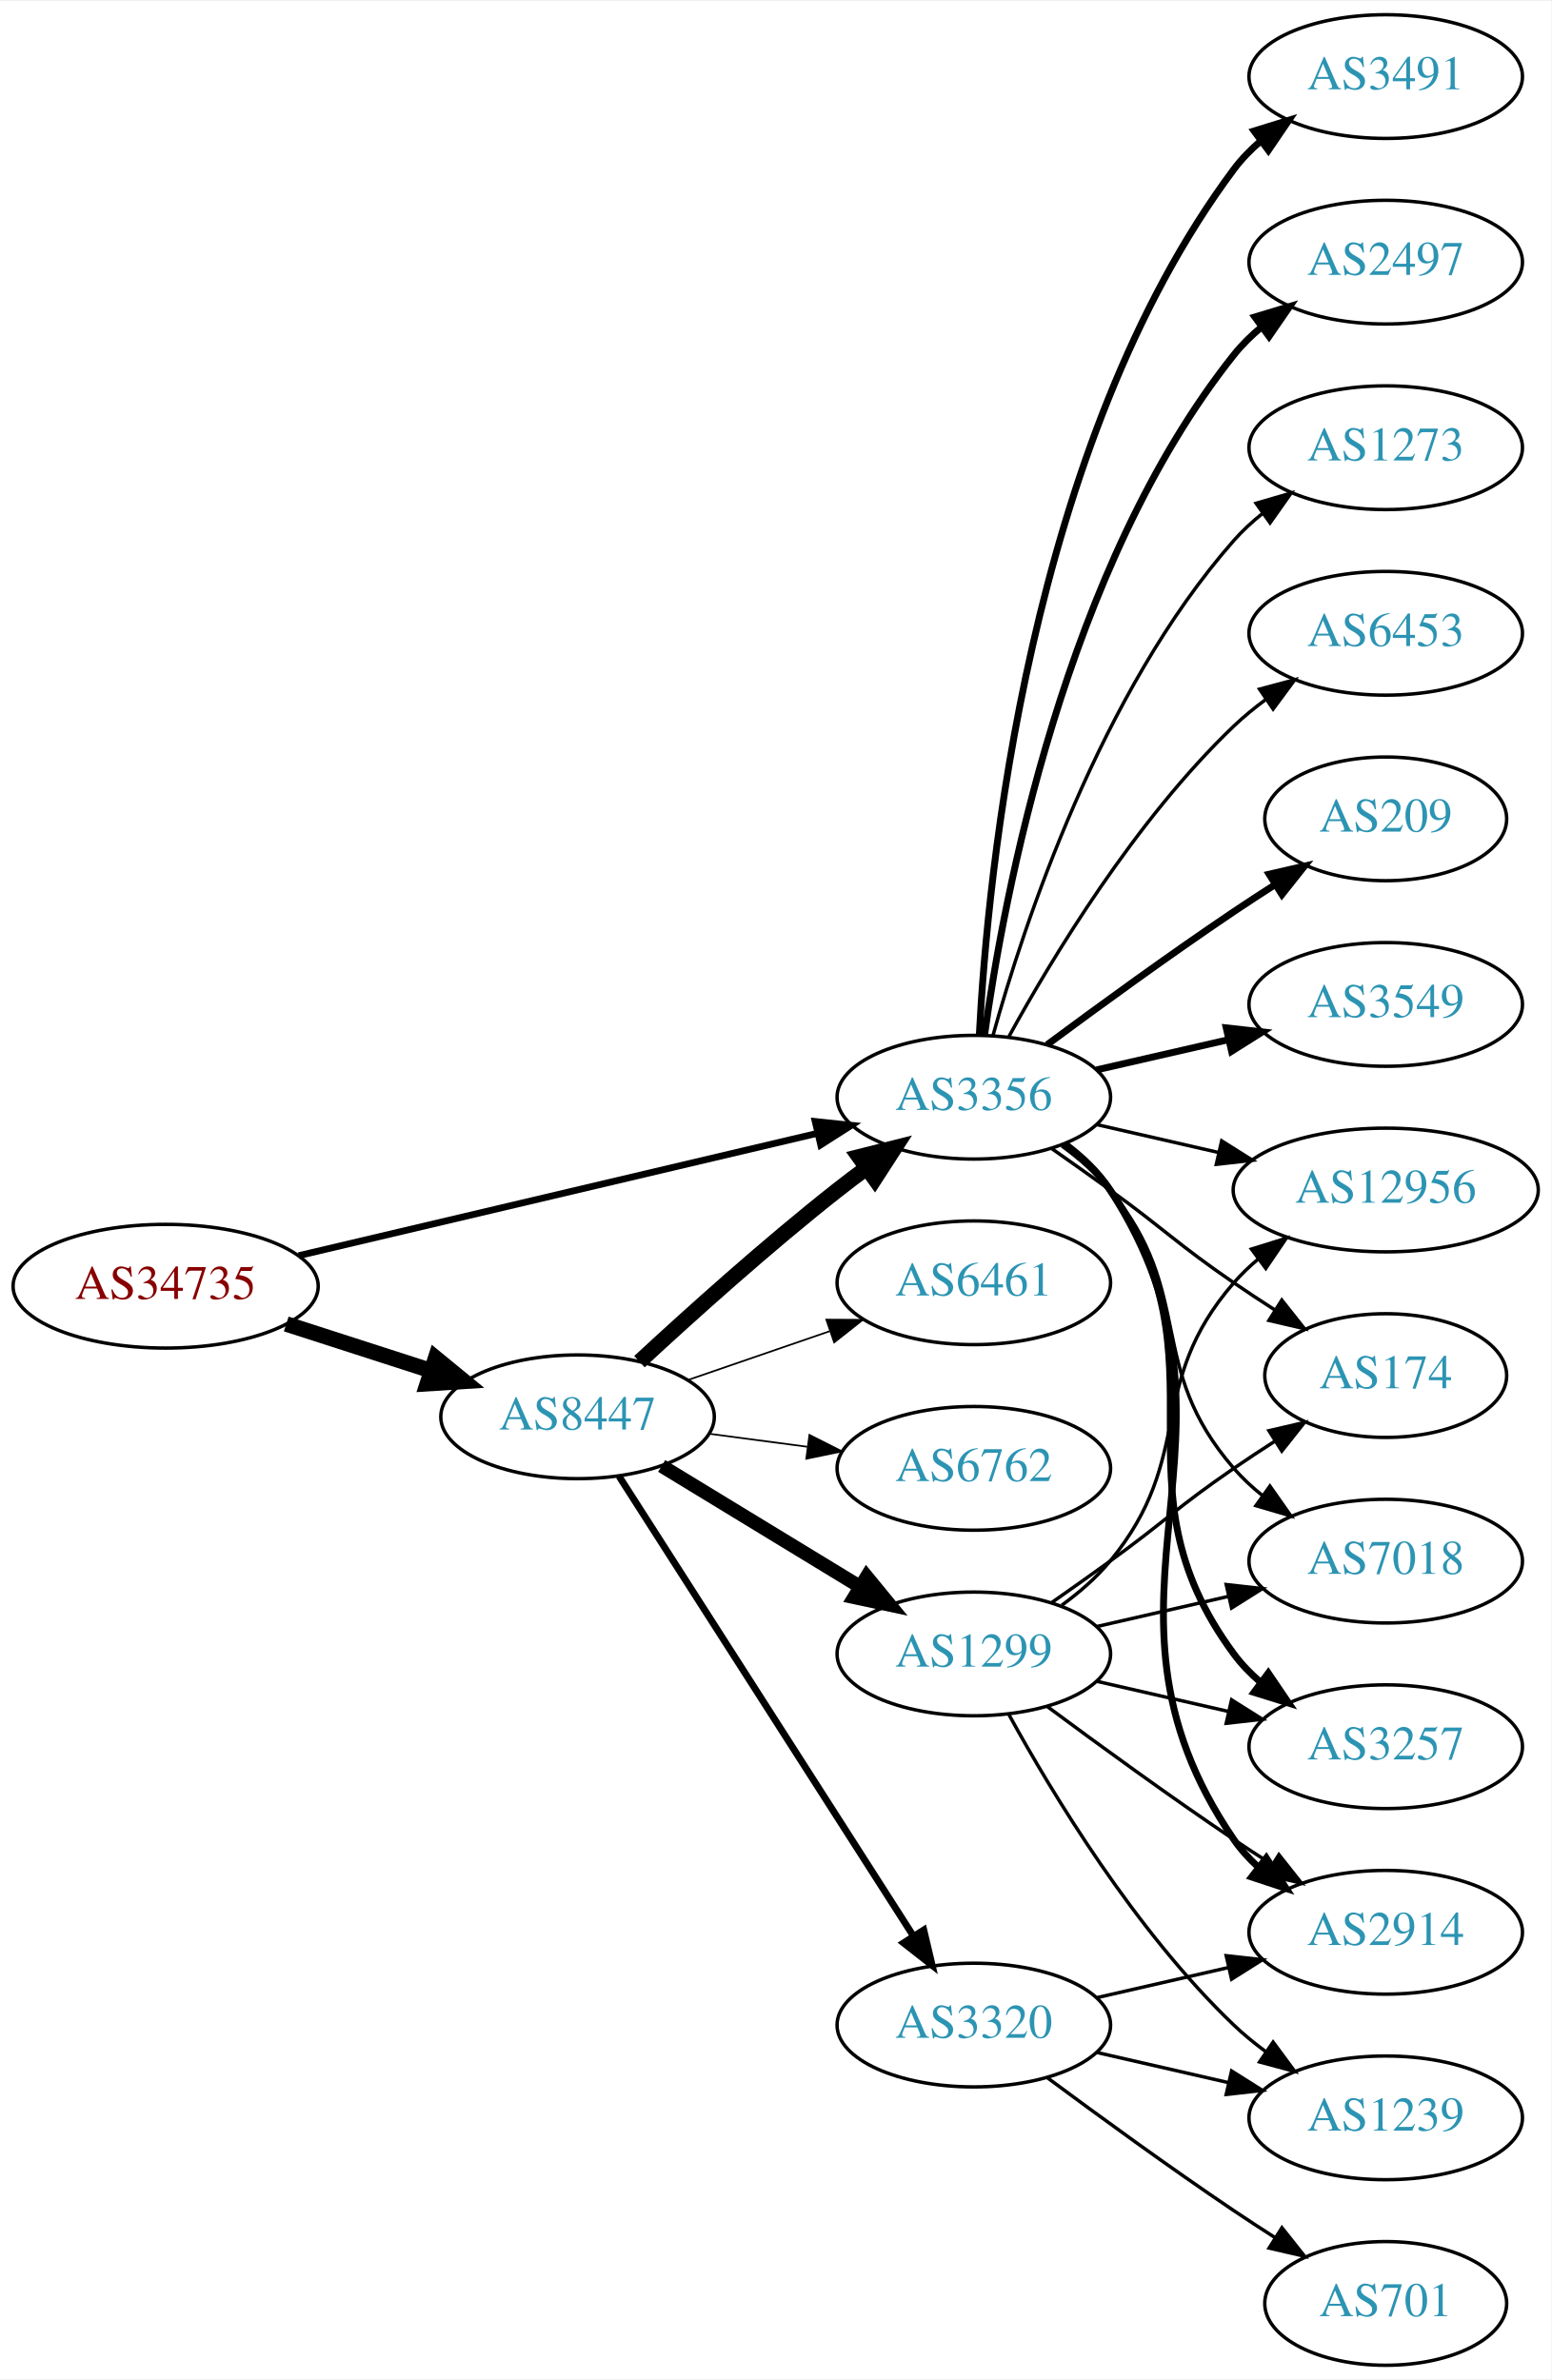
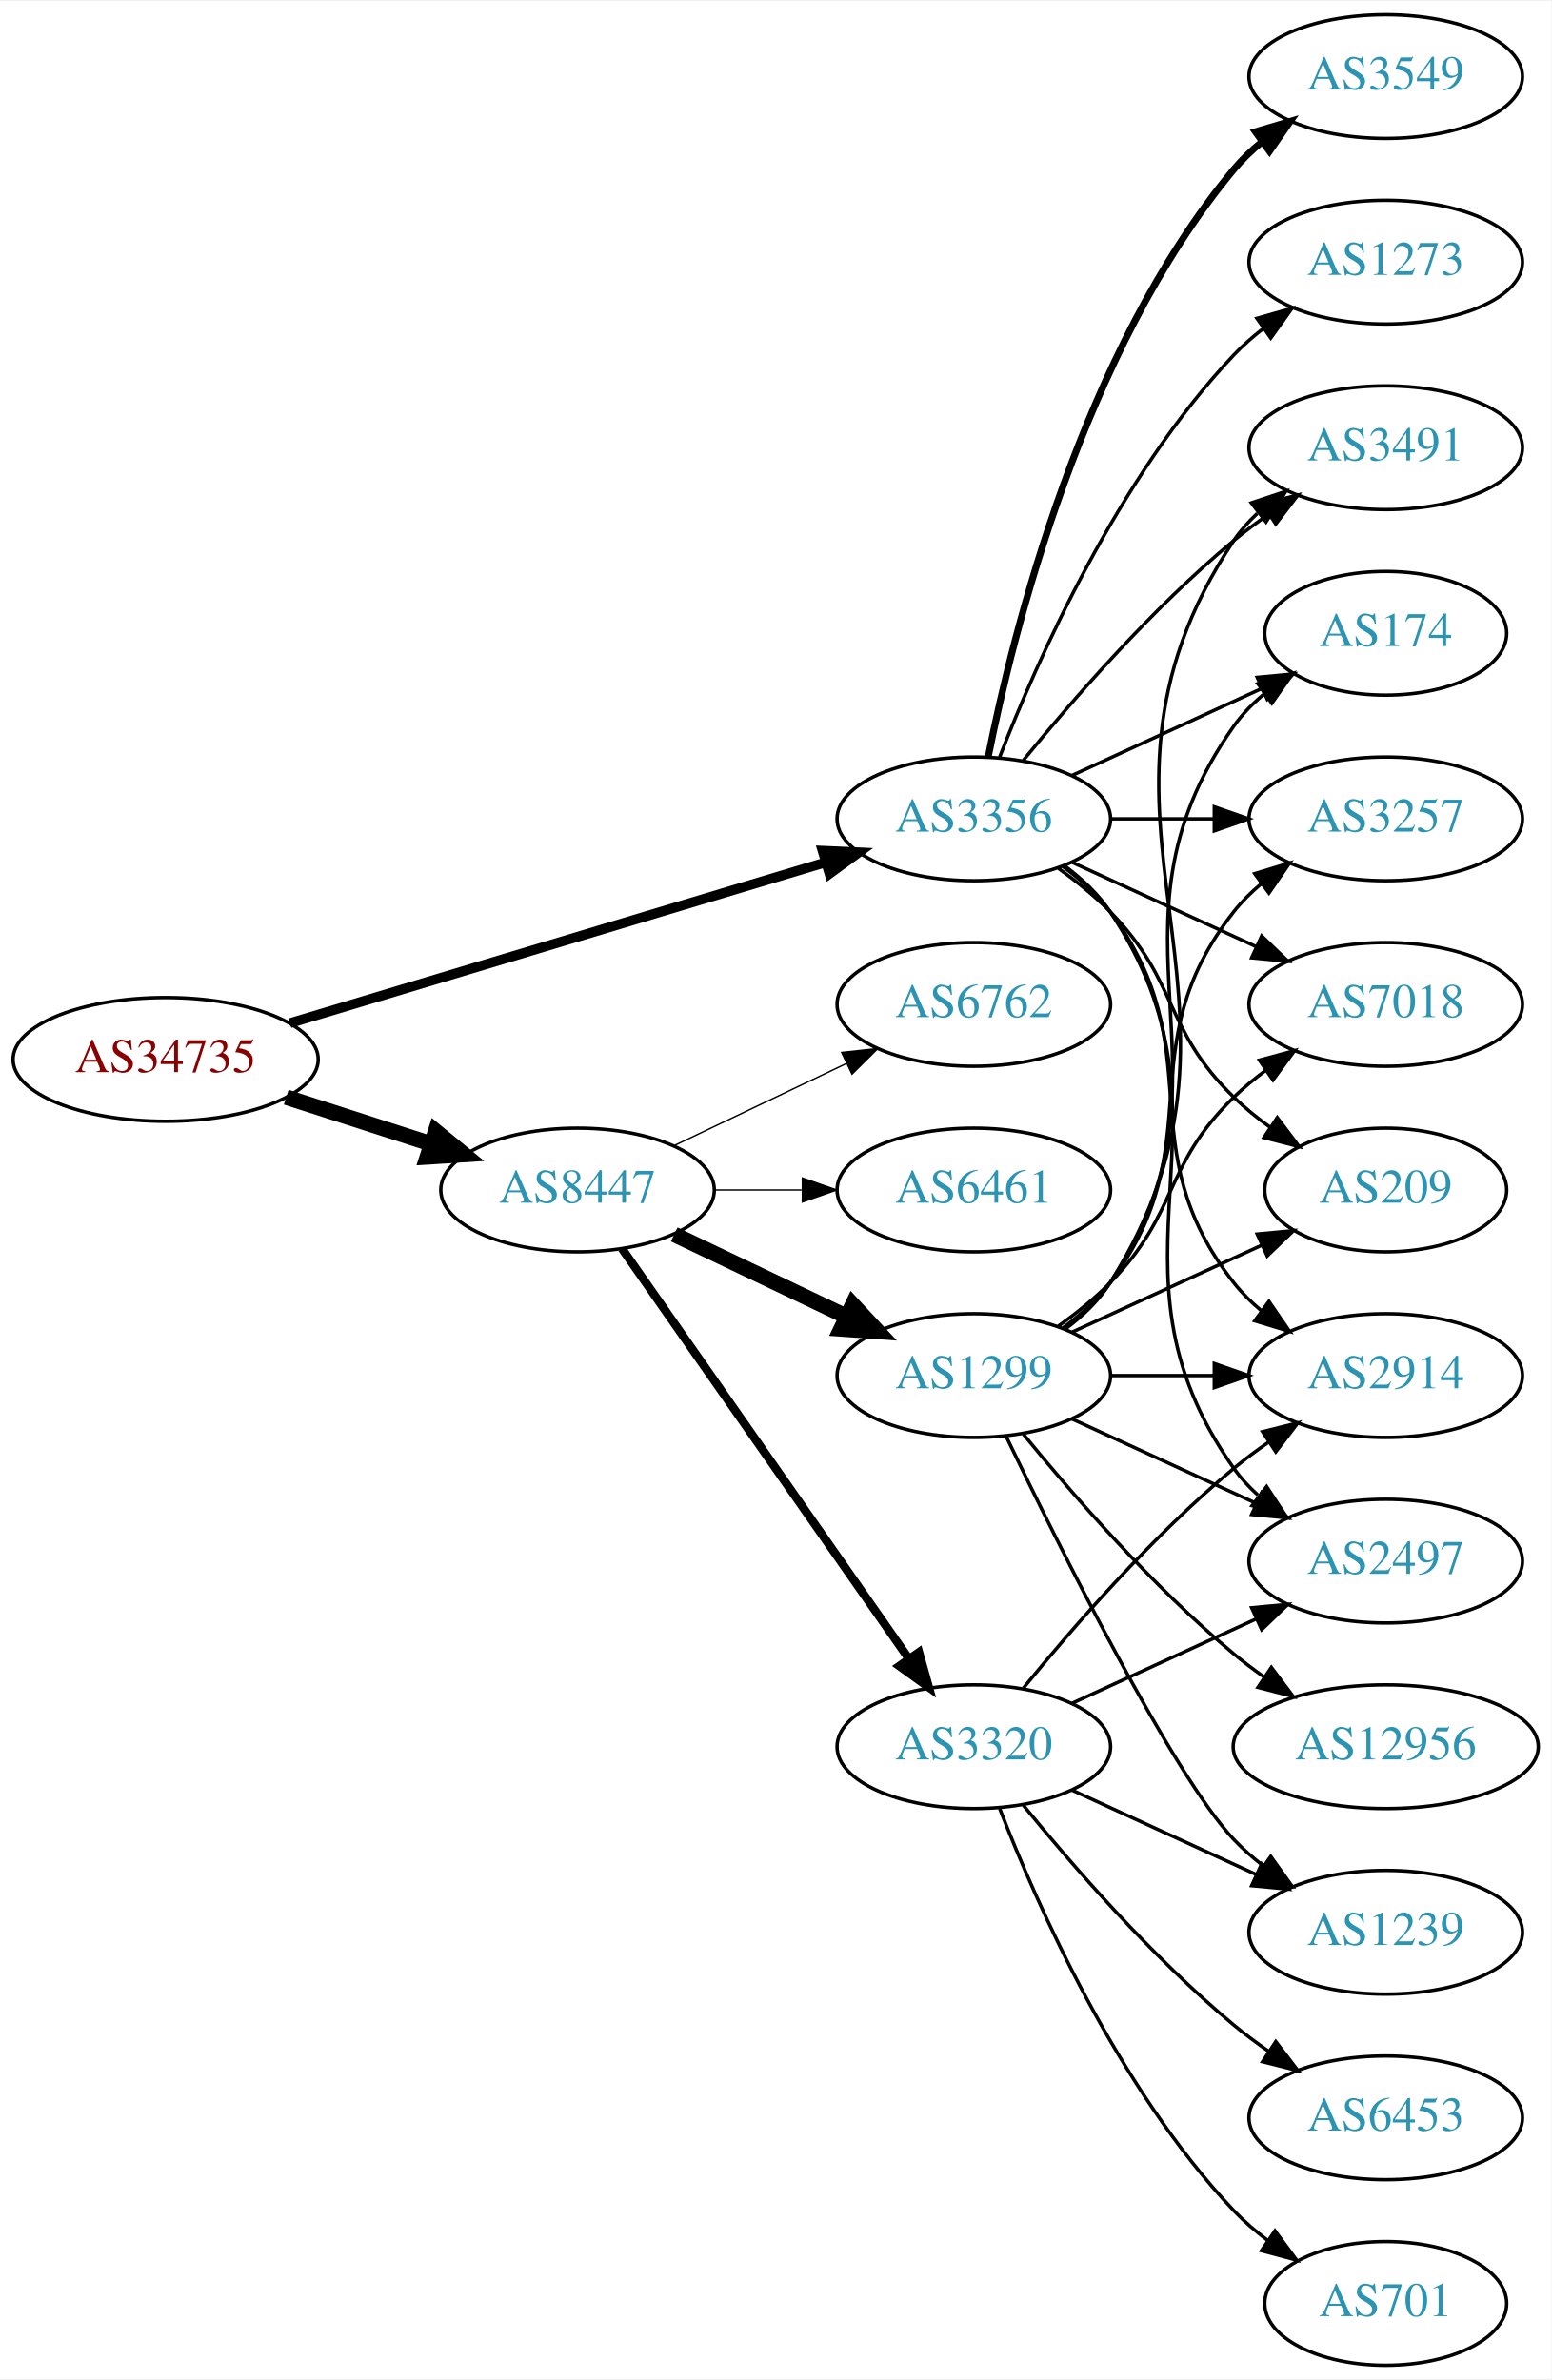
<svg xmlns="http://www.w3.org/2000/svg" xmlns:xlink="http://www.w3.org/1999/xlink" width="451pt" height="692pt" viewBox="0.00 0.00 451.37 692.00">
  <g id="graph0" class="graph" transform="scale(1 1) rotate(0) translate(4 688)">
    <polygon fill="white" stroke="none" points="-4,4 -4,-688 447.37,-688 447.37,4 -4,4" />
    <g id="node1" class="node">
      <g id="a_node1">
        <a xlink:href="/asn/34735" xlink:title="AS34735 ~ LKW-Walter-AG [AT]">
-           <ellipse fill="#ffffff" stroke="black" cx="44.196" cy="-314" rx="44.393" ry="18" />
-           <text text-anchor="middle" x="44.196" y="-310.3" font-family="Times,serif" font-size="14.00" fill="#880000">AS34735</text>
+           <ellipse fill="#ffffff" stroke="black" cx="44.196" cy="-380" rx="44.393" ry="18" />
+           <text text-anchor="middle" x="44.196" y="-376.3" font-family="Times,serif" font-size="14.00" fill="#880000">AS34735</text>
        </a>
      </g>
    </g>
    <g id="node2" class="node">
      <g id="a_node2">
-         <a xlink:href="/asn/8447" xlink:title="AS8447 ~ A1 Telekom Austria AG [AT]">
-           <ellipse fill="#ffffff" stroke="black" cx="164.039" cy="-276" rx="39.794" ry="18" />
-           <text text-anchor="middle" x="164.039" y="-272.3" font-family="Times,serif" font-size="14.00" fill="#2c94b3">AS8447</text>
+         <a xlink:href="/asn/3356" xlink:title="AS3356 ~ Level 3 Parent, LLC [US]">
+           <ellipse fill="#ffffff" stroke="black" cx="279.332" cy="-450" rx="39.794" ry="18" />
+           <text text-anchor="middle" x="279.332" y="-446.3" font-family="Times,serif" font-size="14.00" fill="#2c94b3">AS3356</text>
        </a>
      </g>
    </g>
    <g id="edge1" class="edge">
-       <path fill="none" stroke="black" stroke-width="4.5" d="M79.281,-303.009C92.409,-298.776 107.55,-293.893 121.318,-289.454" />
-       <polygon fill="black" stroke="black" stroke-width="4.5" points="122.743,-293.131 131.052,-286.315 120.326,-285.636 122.743,-293.131" />
+       <path fill="none" stroke="black" stroke-width="2.842" d="M80.351,-390.555C122.097,-403.09 191.667,-423.979 236.241,-437.362" />
+       <polygon fill="black" stroke="black" stroke-width="2.842" points="235.318,-440.739 245.902,-440.263 237.331,-434.035 235.318,-440.739" />
    </g>
    <g id="node3" class="node">
      <g id="a_node3">
-         <a xlink:href="/asn/3356" xlink:title="AS3356 ~ Level 3 Parent, LLC [US]">
-           <ellipse fill="#ffffff" stroke="black" cx="279.332" cy="-369" rx="39.794" ry="18" />
-           <text text-anchor="middle" x="279.332" y="-365.3" font-family="Times,serif" font-size="14.00" fill="#2c94b3">AS3356</text>
+         <a xlink:href="/asn/8447" xlink:title="AS8447 ~ A1 Telekom Austria AG [AT]">
+           <ellipse fill="#ffffff" stroke="black" cx="164.039" cy="-342" rx="39.794" ry="18" />
+           <text text-anchor="middle" x="164.039" y="-338.3" font-family="Times,serif" font-size="14.00" fill="#2c94b3">AS8447</text>
        </a>
      </g>
    </g>
    <g id="edge2" class="edge">
-       <path fill="none" stroke="black" stroke-width="1.957" d="M82.912,-322.898C124.16,-332.629 190.206,-348.21 233.925,-358.524" />
-       <polygon fill="black" stroke="black" stroke-width="1.957" points="233.177,-361.943 243.713,-360.833 234.784,-355.13 233.177,-361.943" />
-     </g>
-     <g id="edge3" class="edge">
-       <path fill="none" stroke="black" stroke-width="4.5" d="M182.052,-292.047C196.878,-305.784 219.161,-325.843 239.685,-342 242.404,-344.141 245.279,-346.311 248.185,-348.442" />
-       <polygon fill="black" stroke="black" stroke-width="4.5" points="245.926,-351.668 256.349,-354.29 250.512,-345.265 245.926,-351.668" />
+       <path fill="none" stroke="black" stroke-width="4.5" d="M79.281,-369.009C92.409,-364.776 107.55,-359.893 121.318,-355.454" />
+       <polygon fill="black" stroke="black" stroke-width="4.5" points="122.743,-359.131 131.052,-352.315 120.326,-351.636 122.743,-359.131" />
    </g>
    <g id="node4" class="node">
      <g id="a_node4">
-         <a xlink:href="/asn/6762" xlink:title="AS6762 ~ TELECOM ITALIA SPARKLE S.p.A. [IT]">
-           <ellipse fill="#ffffff" stroke="black" cx="279.332" cy="-261" rx="39.794" ry="18" />
-           <text text-anchor="middle" x="279.332" y="-257.3" font-family="Times,serif" font-size="14.00" fill="#2c94b3">AS6762</text>
-         </a>
-       </g>
-     </g>
-     <g id="edge4" class="edge">
-       <path fill="none" stroke="black" stroke-width="0.5" d="M202.449,-271.047C211.537,-269.844 221.374,-268.541 230.859,-267.285" />
-       <polygon fill="black" stroke="black" stroke-width="0.5" points="231.506,-270.73 240.961,-265.948 230.588,-263.791 231.506,-270.73" />
+         <a xlink:href="/asn/3549" xlink:title="AS3549 ~ Level 3 Parent, LLC [US]">
+           <ellipse fill="#ffffff" stroke="black" cx="399.174" cy="-666" rx="39.794" ry="18" />
+           <text text-anchor="middle" x="399.174" y="-662.3" font-family="Times,serif" font-size="14.00" fill="#2c94b3">AS3549</text>
+         </a>
+       </g>
+     </g>
+     <g id="edge3" class="edge">
+       <path fill="none" stroke="black" stroke-width="2" d="M283.53,-468.073C290.694,-504.141 310.968,-586.125 354.978,-639 357.383,-641.889 360.179,-644.563 363.172,-647.013" />
+       <polygon fill="black" stroke="black" stroke-width="2" points="361.26,-649.95 371.415,-652.973 365.361,-644.277 361.26,-649.95" />
    </g>
    <g id="node5" class="node">
      <g id="a_node5">
-         <a xlink:href="/asn/1299" xlink:title="AS1299 ~ Telia Carrier [EU]">
-           <ellipse fill="#ffffff" stroke="black" cx="279.332" cy="-207" rx="39.794" ry="18" />
-           <text text-anchor="middle" x="279.332" y="-203.3" font-family="Times,serif" font-size="14.00" fill="#2c94b3">AS1299</text>
-         </a>
-       </g>
-     </g>
-     <g id="edge5" class="edge">
-       <path fill="none" stroke="black" stroke-width="4" d="M188.513,-261.703C205.223,-251.526 227.878,-237.728 246.255,-226.536" />
-       <polygon fill="black" stroke="black" stroke-width="4" points="248.167,-229.469 254.887,-221.279 244.526,-223.491 248.167,-229.469" />
+         <a xlink:href="/asn/2914" xlink:title="AS2914 ~ NTT America, Inc. [US]">
+           <ellipse fill="#ffffff" stroke="black" cx="399.174" cy="-288" rx="39.794" ry="18" />
+           <text text-anchor="middle" x="399.174" y="-284.3" font-family="Times,serif" font-size="14.00" fill="#2c94b3">AS2914</text>
+         </a>
+       </g>
+     </g>
+     <g id="edge4" class="edge">
+       <path fill="none" stroke="black" d="M305.262,-436.118C310.338,-432.389 315.256,-427.984 318.978,-423 349.249,-382.458 323.679,-354.754 354.978,-315 357.303,-312.047 360.047,-309.33 363.006,-306.853" />
+       <polygon fill="black" stroke="black" points="365.199,-309.585 371.203,-300.855 361.065,-303.936 365.199,-309.585" />
    </g>
    <g id="node6" class="node">
      <g id="a_node6">
-         <a xlink:href="/asn/3320" xlink:title="AS3320 ~ DTAG [DE]">
-           <ellipse fill="#ffffff" stroke="black" cx="279.332" cy="-99" rx="39.794" ry="18" />
-           <text text-anchor="middle" x="279.332" y="-95.3" font-family="Times,serif" font-size="14.00" fill="#2c94b3">AS3320</text>
-         </a>
-       </g>
-     </g>
-     <g id="edge6" class="edge">
-       <path fill="none" stroke="black" stroke-width="2" d="M176.108,-258.706C196.075,-227.512 238.22,-161.667 261.68,-125.015" />
-       <polygon fill="black" stroke="black" stroke-width="2" points="264.774,-126.673 267.217,-116.364 258.879,-122.9 264.774,-126.673" />
+         <a xlink:href="/asn/3491" xlink:title="AS3491 ~ PCCW Global, Inc. [US]">
+           <ellipse fill="#ffffff" stroke="black" cx="399.174" cy="-558" rx="39.794" ry="18" />
+           <text text-anchor="middle" x="399.174" y="-554.3" font-family="Times,serif" font-size="14.00" fill="#2c94b3">AS3491</text>
+         </a>
+       </g>
+     </g>
+     <g id="edge5" class="edge">
+       <path fill="none" stroke="black" d="M293.751,-467.065C307.865,-484.375 331.28,-511.345 354.978,-531 358.194,-533.668 361.695,-536.27 365.265,-538.741" />
+       <polygon fill="black" stroke="black" points="363.343,-541.666 373.622,-544.236 367.189,-535.817 363.343,-541.666" />
    </g>
    <g id="node7" class="node">
      <g id="a_node7">
-         <a xlink:href="/asn/6461" xlink:title="AS6461 ~ Zayo Bandwidth [US]">
-           <ellipse fill="#ffffff" stroke="black" cx="279.332" cy="-315" rx="39.794" ry="18" />
-           <text text-anchor="middle" x="279.332" y="-311.3" font-family="Times,serif" font-size="14.00" fill="#2c94b3">AS6461</text>
-         </a>
-       </g>
-     </g>
-     <g id="edge7" class="edge">
-       <path fill="none" stroke="black" stroke-width="0.5" d="M195.996,-286.657C208.755,-291.049 223.718,-296.2 237.364,-300.897" />
-       <polygon fill="black" stroke="black" stroke-width="0.5" points="236.423,-304.275 247.018,-304.22 238.701,-297.656 236.423,-304.275" />
+         <a xlink:href="/asn/174" xlink:title="AS174 ~ Cogent Communications [US]">
+           <ellipse fill="#ffffff" stroke="black" cx="399.174" cy="-504" rx="35.194" ry="18" />
+           <text text-anchor="middle" x="399.174" y="-500.3" font-family="Times,serif" font-size="14.00" fill="#2c94b3">AS174</text>
+         </a>
+       </g>
+     </g>
+     <g id="edge6" class="edge">
+       <path fill="none" stroke="black" d="M307.96,-462.661C324.377,-470.183 345.358,-479.798 362.955,-487.861" />
+       <polygon fill="black" stroke="black" points="361.783,-491.174 372.332,-492.158 364.7,-484.811 361.783,-491.174" />
    </g>
    <g id="node8" class="node">
      <g id="a_node8">
        <a xlink:href="/asn/3257" xlink:title="AS3257 ~ GTT [DE]">
-           <ellipse fill="#ffffff" stroke="black" cx="399.174" cy="-180" rx="39.794" ry="18" />
-           <text text-anchor="middle" x="399.174" y="-176.3" font-family="Times,serif" font-size="14.00" fill="#2c94b3">AS3257</text>
-         </a>
-       </g>
-     </g>
-     <g id="edge8" class="edge">
-       <path fill="none" stroke="black" stroke-width="2" d="M305.491,-355.284C310.555,-351.545 315.411,-347.096 318.978,-342 354.592,-291.131 318.075,-256.941 354.978,-207 357.212,-203.977 359.894,-201.214 362.815,-198.707" />
-       <polygon fill="black" stroke="black" stroke-width="2" points="365.01,-201.437 370.959,-192.669 360.841,-195.814 365.01,-201.437" />
+           <ellipse fill="#ffffff" stroke="black" cx="399.174" cy="-450" rx="39.794" ry="18" />
+           <text text-anchor="middle" x="399.174" y="-446.3" font-family="Times,serif" font-size="14.00" fill="#2c94b3">AS3257</text>
+         </a>
+       </g>
+     </g>
+     <g id="edge7" class="edge">
+       <path fill="none" stroke="black" d="M319.244,-450C328.798,-450 339.147,-450 349.11,-450" />
+       <polygon fill="black" stroke="black" points="349.302,-453.5 359.302,-450 349.302,-446.5 349.302,-453.5" />
    </g>
    <g id="node9" class="node">
      <g id="a_node9">
-         <a xlink:href="/asn/6453" xlink:title="AS6453 ~ TATA COMMUNICATIONS (AMERICA) INC [US]">
-           <ellipse fill="#ffffff" stroke="black" cx="399.174" cy="-504" rx="39.794" ry="18" />
-           <text text-anchor="middle" x="399.174" y="-500.3" font-family="Times,serif" font-size="14.00" fill="#2c94b3">AS6453</text>
-         </a>
-       </g>
-     </g>
-     <g id="edge9" class="edge">
-       <path fill="none" stroke="black" d="M289.573,-386.713C302.118,-409.561 326.295,-449.611 354.978,-477 357.846,-479.739 361.035,-482.347 364.344,-484.785" />
-       <polygon fill="black" stroke="black" points="362.468,-487.742 372.704,-490.477 366.407,-481.956 362.468,-487.742" />
+         <a xlink:href="/asn/7018" xlink:title="AS7018 ~ AT&amp;T Services, Inc. [US]">
+           <ellipse fill="#ffffff" stroke="black" cx="399.174" cy="-396" rx="39.794" ry="18" />
+           <text text-anchor="middle" x="399.174" y="-392.3" font-family="Times,serif" font-size="14.00" fill="#2c94b3">AS7018</text>
+         </a>
+       </g>
+     </g>
+     <g id="edge8" class="edge">
+       <path fill="none" stroke="black" d="M307.96,-437.339C323.917,-430.027 344.188,-420.739 361.471,-412.819" />
+       <polygon fill="black" stroke="black" points="363.085,-415.929 370.718,-408.581 360.169,-409.565 363.085,-415.929" />
    </g>
    <g id="node10" class="node">
      <g id="a_node10">
-         <a xlink:href="/asn/12956" xlink:title="AS12956 ~ TELXIUS [ES]">
-           <ellipse fill="#ffffff" stroke="black" cx="399.174" cy="-342" rx="44.393" ry="18" />
-           <text text-anchor="middle" x="399.174" y="-338.3" font-family="Times,serif" font-size="14.00" fill="#2c94b3">AS12956</text>
-         </a>
-       </g>
-     </g>
-     <g id="edge10" class="edge">
-       <path fill="none" stroke="black" d="M315.051,-361.045C326.189,-358.493 338.725,-355.621 350.618,-352.896" />
-       <polygon fill="black" stroke="black" points="351.446,-356.297 360.412,-350.652 349.883,-349.474 351.446,-356.297" />
+         <a xlink:href="/asn/209" xlink:title="AS209 ~ CenturyLink Communications, LLC [US]">
+           <ellipse fill="#ffffff" stroke="black" cx="399.174" cy="-342" rx="35.194" ry="18" />
+           <text text-anchor="middle" x="399.174" y="-338.3" font-family="Times,serif" font-size="14.00" fill="#2c94b3">AS209</text>
+         </a>
+       </g>
+     </g>
+     <g id="edge9" class="edge">
+       <path fill="none" stroke="black" d="M303.926,-435.611C309.182,-431.852 314.513,-427.563 318.978,-423 339.151,-402.383 334.285,-389.094 354.978,-369 358.206,-365.866 361.857,-362.911 365.635,-360.188" />
+       <polygon fill="black" stroke="black" points="367.614,-363.075 373.995,-354.617 363.732,-357.25 367.614,-363.075" />
    </g>
    <g id="node11" class="node">
      <g id="a_node11">
-         <a xlink:href="/asn/209" xlink:title="AS209 ~ CenturyLink Communications, LLC [US]">
-           <ellipse fill="#ffffff" stroke="black" cx="399.174" cy="-450" rx="35.194" ry="18" />
-           <text text-anchor="middle" x="399.174" y="-446.3" font-family="Times,serif" font-size="14.00" fill="#2c94b3">AS209</text>
-         </a>
-       </g>
-     </g>
-     <g id="edge11" class="edge">
-       <path fill="none" stroke="black" stroke-width="2" d="M300.662,-384.277C315.524,-395.304 336.269,-410.407 354.978,-423 358.795,-425.569 362.845,-428.21 366.876,-430.786" />
-       <polygon fill="black" stroke="black" stroke-width="2" points="365.245,-433.895 375.57,-436.271 368.98,-427.975 365.245,-433.895" />
+         <a xlink:href="/asn/2497" xlink:title="AS2497 ~ Internet Initiative Japan Inc. [JP]">
+           <ellipse fill="#ffffff" stroke="black" cx="399.174" cy="-234" rx="39.794" ry="18" />
+           <text text-anchor="middle" x="399.174" y="-230.3" font-family="Times,serif" font-size="14.00" fill="#2c94b3">AS2497</text>
+         </a>
+       </g>
+     </g>
+     <g id="edge10" class="edge">
+       <path fill="none" stroke="black" d="M305.651,-436.393C310.707,-432.649 315.518,-428.169 318.978,-423 360.003,-361.706 312.399,-321.225 354.978,-261 356.969,-258.184 359.356,-255.599 361.972,-253.24" />
+       <polygon fill="black" stroke="black" points="364.525,-255.694 370.34,-246.838 360.271,-250.135 364.525,-255.694" />
    </g>
    <g id="node12" class="node">
      <g id="a_node12">
-         <a xlink:href="/asn/2914" xlink:title="AS2914 ~ NTT America, Inc. [US]">
-           <ellipse fill="#ffffff" stroke="black" cx="399.174" cy="-126" rx="39.794" ry="18" />
-           <text text-anchor="middle" x="399.174" y="-122.3" font-family="Times,serif" font-size="14.00" fill="#2c94b3">AS2914</text>
-         </a>
-       </g>
-     </g>
-     <g id="edge12" class="edge">
-       <path fill="none" stroke="black" stroke-width="2" d="M305.768,-355.47C310.818,-351.722 315.597,-347.221 318.978,-342 365.453,-270.222 306.682,-223.566 354.978,-153 356.926,-150.154 359.283,-147.548 361.879,-145.176" />
-       <polygon fill="black" stroke="black" stroke-width="2" points="364.431,-147.628 370.215,-138.751 360.158,-142.083 364.431,-147.628" />
+         <a xlink:href="/asn/1273" xlink:title="AS1273 ~ Vodafone Group PLC [EU]">
+           <ellipse fill="#ffffff" stroke="black" cx="399.174" cy="-612" rx="39.794" ry="18" />
+           <text text-anchor="middle" x="399.174" y="-608.3" font-family="Times,serif" font-size="14.00" fill="#2c94b3">AS1273</text>
+         </a>
+       </g>
+     </g>
+     <g id="edge11" class="edge">
+       <path fill="none" stroke="black" d="M286.855,-467.994C297.605,-495.728 321.262,-549.429 354.978,-585 357.564,-587.728 360.481,-590.294 363.55,-592.677" />
+       <polygon fill="black" stroke="black" points="361.704,-595.658 371.898,-598.543 365.728,-589.93 361.704,-595.658" />
    </g>
    <g id="node13" class="node">
      <g id="a_node13">
-         <a xlink:href="/asn/3549" xlink:title="AS3549 ~ Level 3 Parent, LLC [US]">
-           <ellipse fill="#ffffff" stroke="black" cx="399.174" cy="-396" rx="39.794" ry="18" />
-           <text text-anchor="middle" x="399.174" y="-392.3" font-family="Times,serif" font-size="14.00" fill="#2c94b3">AS3549</text>
-         </a>
-       </g>
-     </g>
-     <g id="edge13" class="edge">
-       <path fill="none" stroke="black" stroke-width="2" d="M315.051,-376.955C327.051,-379.704 340.672,-382.825 353.364,-385.733" />
-       <polygon fill="black" stroke="black" stroke-width="2" points="352.767,-389.187 363.296,-388.009 354.33,-382.364 352.767,-389.187" />
+         <a xlink:href="/asn/1299" xlink:title="AS1299 ~ Telia Carrier [EU]">
+           <ellipse fill="#ffffff" stroke="black" cx="279.332" cy="-288" rx="39.794" ry="18" />
+           <text text-anchor="middle" x="279.332" y="-284.3" font-family="Times,serif" font-size="14.00" fill="#2c94b3">AS1299</text>
+         </a>
+       </g>
+     </g>
+     <g id="edge12" class="edge">
+       <path fill="none" stroke="black" stroke-width="4.5" d="M192.175,-329.066C207.169,-321.919 225.99,-312.948 242.213,-305.215" />
+       <polygon fill="black" stroke="black" stroke-width="4.5" points="244.084,-308.686 251.417,-300.829 240.695,-301.577 244.084,-308.686" />
    </g>
    <g id="node14" class="node">
      <g id="a_node14">
-         <a xlink:href="/asn/3491" xlink:title="AS3491 ~ PCCW Global, Inc. [US]">
-           <ellipse fill="#ffffff" stroke="black" cx="399.174" cy="-666" rx="39.794" ry="18" />
-           <text text-anchor="middle" x="399.174" y="-662.3" font-family="Times,serif" font-size="14.00" fill="#2c94b3">AS3491</text>
-         </a>
-       </g>
-     </g>
-     <g id="edge14" class="edge">
-       <path fill="none" stroke="black" stroke-width="2" d="M280.923,-387.023C283.3,-433.412 295.218,-558.893 354.978,-639 357.226,-642.013 359.917,-644.769 362.844,-647.272" />
-       <polygon fill="black" stroke="black" stroke-width="2" points="360.875,-650.169 370.995,-653.303 365.039,-644.542 360.875,-650.169" />
+         <a xlink:href="/asn/3320" xlink:title="AS3320 ~ DTAG [DE]">
+           <ellipse fill="#ffffff" stroke="black" cx="279.332" cy="-180" rx="39.794" ry="18" />
+           <text text-anchor="middle" x="279.332" y="-176.3" font-family="Times,serif" font-size="14.00" fill="#2c94b3">AS3320</text>
+         </a>
+       </g>
+     </g>
+     <g id="edge13" class="edge">
+       <path fill="none" stroke="black" stroke-width="2.455" d="M176.949,-324.969C196.871,-296.483 237.06,-239.015 260.41,-205.626" />
+       <polygon fill="black" stroke="black" stroke-width="2.455" points="263.377,-207.491 266.24,-197.29 257.641,-203.479 263.377,-207.491" />
    </g>
    <g id="node15" class="node">
      <g id="a_node15">
-         <a xlink:href="/asn/2497" xlink:title="AS2497 ~ Internet Initiative Japan Inc. [JP]">
-           <ellipse fill="#ffffff" stroke="black" cx="399.174" cy="-612" rx="39.794" ry="18" />
-           <text text-anchor="middle" x="399.174" y="-608.3" font-family="Times,serif" font-size="14.00" fill="#2c94b3">AS2497</text>
-         </a>
-       </g>
-     </g>
-     <g id="edge15" class="edge">
-       <path fill="none" stroke="black" stroke-width="2" d="M282.471,-387.17C287.971,-426.974 305.797,-523.233 354.978,-585 357.319,-587.94 360.074,-590.649 363.04,-593.121" />
-       <polygon fill="black" stroke="black" stroke-width="2" points="361.105,-596.042 371.246,-599.11 365.232,-590.388 361.105,-596.042" />
+         <a xlink:href="/asn/6762" xlink:title="AS6762 ~ TELECOM ITALIA SPARKLE S.p.A. [IT]">
+           <ellipse fill="#ffffff" stroke="black" cx="279.332" cy="-396" rx="39.794" ry="18" />
+           <text text-anchor="middle" x="279.332" y="-392.3" font-family="Times,serif" font-size="14.00" fill="#2c94b3">AS6762</text>
+         </a>
+       </g>
+     </g>
+     <g id="edge14" class="edge">
+       <path fill="none" stroke="black" stroke-width="0.409" d="M192.175,-354.934C207.169,-362.081 225.99,-371.052 242.213,-378.785" />
+       <polygon fill="black" stroke="black" stroke-width="0.409" points="240.884,-382.028 251.417,-383.171 243.895,-375.709 240.884,-382.028" />
    </g>
    <g id="node16" class="node">
      <g id="a_node16">
-         <a xlink:href="/asn/174" xlink:title="AS174 ~ Cogent Communications [US]">
-           <ellipse fill="#ffffff" stroke="black" cx="399.174" cy="-288" rx="35.194" ry="18" />
-           <text text-anchor="middle" x="399.174" y="-284.3" font-family="Times,serif" font-size="14.00" fill="#2c94b3">AS174</text>
-         </a>
-       </g>
+         <a xlink:href="/asn/6461" xlink:title="AS6461 ~ Zayo Bandwidth [US]">
+           <ellipse fill="#ffffff" stroke="black" cx="279.332" cy="-342" rx="39.794" ry="18" />
+           <text text-anchor="middle" x="279.332" y="-338.3" font-family="Times,serif" font-size="14.00" fill="#2c94b3">AS6461</text>
+         </a>
+       </g>
+     </g>
+     <g id="edge15" class="edge">
+       <path fill="none" stroke="black" stroke-width="0.409" d="M203.711,-342C211.914,-342 220.678,-342 229.21,-342" />
+       <polygon fill="black" stroke="black" stroke-width="0.409" points="229.449,-345.5 239.449,-342 229.449,-338.5 229.449,-345.5" />
    </g>
    <g id="edge16" class="edge">
-       <path fill="none" stroke="black" d="M302.089,-353.991C307.623,-350.121 313.542,-345.936 318.978,-342 335.178,-330.271 338.483,-326.311 354.978,-315 358.773,-312.398 362.81,-309.738 366.833,-307.151" />
-       <polygon fill="black" stroke="black" points="368.94,-309.96 375.521,-301.657 365.199,-304.044 368.94,-309.96" />
+       <path fill="none" stroke="black" d="M319.244,-288C328.798,-288 339.147,-288 349.11,-288" />
+       <polygon fill="black" stroke="black" points="349.302,-291.5 359.302,-288 349.302,-284.5 349.302,-291.5" />
+     </g>
+     <g id="edge18" class="edge">
+       <path fill="none" stroke="black" d="M305.858,-301.472C310.903,-305.223 315.658,-309.74 318.978,-315 370.928,-397.3 300.94,-450.056 354.978,-531 356.893,-533.869 359.227,-536.49 361.808,-538.872" />
+       <polygon fill="black" stroke="black" points="360.071,-541.954 370.12,-545.313 364.359,-536.421 360.071,-541.954" />
+     </g>
+     <g id="edge17" class="edge">
+       <path fill="none" stroke="black" d="M305.651,-301.607C310.707,-305.351 315.518,-309.831 318.978,-315 360.003,-376.294 312.399,-416.775 354.978,-477 357.448,-480.493 360.527,-483.63 363.896,-486.421" />
+       <polygon fill="black" stroke="black" points="361.965,-489.343 372.136,-492.31 366.035,-483.648 361.965,-489.343" />
+     </g>
+     <g id="edge22" class="edge">
+       <path fill="none" stroke="black" d="M305.262,-301.882C310.338,-305.611 315.256,-310.016 318.978,-315 349.249,-355.542 323.679,-383.246 354.978,-423 357.303,-425.953 360.047,-428.67 363.006,-431.147" />
+       <polygon fill="black" stroke="black" points="361.065,-434.064 371.203,-437.145 365.199,-428.415 361.065,-434.064" />
+     </g>
+     <g id="edge24" class="edge">
+       <path fill="none" stroke="black" d="M303.926,-302.389C309.182,-306.148 314.513,-310.437 318.978,-315 339.151,-335.617 334.285,-348.906 354.978,-369 357.823,-371.763 360.997,-374.386 364.297,-376.834" />
+       <polygon fill="black" stroke="black" points="362.414,-379.786 372.645,-382.538 366.363,-374.006 362.414,-379.786" />
+     </g>
+     <g id="edge23" class="edge">
+       <path fill="none" stroke="black" d="M307.96,-300.661C324.377,-308.183 345.358,-317.798 362.955,-325.861" />
+       <polygon fill="black" stroke="black" points="361.783,-329.174 372.332,-330.158 364.7,-322.811 361.783,-329.174" />
+     </g>
+     <g id="edge20" class="edge">
+       <path fill="none" stroke="black" d="M307.96,-275.339C323.917,-268.027 344.188,-258.739 361.471,-250.819" />
+       <polygon fill="black" stroke="black" points="363.085,-253.929 370.718,-246.581 360.169,-247.565 363.085,-253.929" />
    </g>
    <g id="node17" class="node">
      <g id="a_node17">
-         <a xlink:href="/asn/1273" xlink:title="AS1273 ~ Vodafone Group PLC [EU]">
-           <ellipse fill="#ffffff" stroke="black" cx="399.174" cy="-558" rx="39.794" ry="18" />
-           <text text-anchor="middle" x="399.174" y="-554.3" font-family="Times,serif" font-size="14.00" fill="#2c94b3">AS1273</text>
-         </a>
-       </g>
-     </g>
-     <g id="edge17" class="edge">
-       <path fill="none" stroke="black" d="M284.904,-386.946C293.81,-418.995 316.094,-486.842 354.978,-531 357.462,-533.821 360.312,-536.449 363.337,-538.871" />
-       <polygon fill="black" stroke="black" points="361.455,-541.828 371.627,-544.791 365.523,-536.131 361.455,-541.828" />
+         <a xlink:href="/asn/1239" xlink:title="AS1239 ~ Sprint [US]">
+           <ellipse fill="#ffffff" stroke="black" cx="399.174" cy="-126" rx="39.794" ry="18" />
+           <text text-anchor="middle" x="399.174" y="-122.3" font-family="Times,serif" font-size="14.00" fill="#2c94b3">AS1239</text>
+         </a>
+       </g>
+     </g>
+     <g id="edge19" class="edge">
+       <path fill="none" stroke="black" d="M288.679,-270.405C304.146,-238.268 337.291,-171.66 354.978,-153 357.564,-150.272 360.481,-147.706 363.55,-145.323" />
+       <polygon fill="black" stroke="black" points="365.728,-148.07 371.898,-139.457 361.704,-142.342 365.728,-148.07" />
    </g>
    <g id="node18" class="node">
      <g id="a_node18">
-         <a xlink:href="/asn/7018" xlink:title="AS7018 ~ AT&amp;T Services, Inc. [US]">
-           <ellipse fill="#ffffff" stroke="black" cx="399.174" cy="-234" rx="39.794" ry="18" />
-           <text text-anchor="middle" x="399.174" y="-230.3" font-family="Times,serif" font-size="14.00" fill="#2c94b3">AS7018</text>
-         </a>
-       </g>
-     </g>
-     <g id="edge18" class="edge">
-       <path fill="none" stroke="black" d="M304.912,-354.844C310.007,-351.128 315.02,-346.799 318.978,-342 344.043,-311.606 329.144,-290.742 354.978,-261 357.443,-258.162 360.28,-255.523 363.297,-253.094" />
-       <polygon fill="black" stroke="black" points="365.484,-255.833 371.575,-247.164 361.408,-250.142 365.484,-255.833" />
-     </g>
-     <g id="edge23" class="edge">
-       <path fill="none" stroke="black" d="M315.051,-199.045C327.051,-196.296 340.672,-193.175 353.364,-190.267" />
-       <polygon fill="black" stroke="black" points="354.33,-193.636 363.296,-187.991 352.767,-186.813 354.33,-193.636" />
-     </g>
-     <g id="edge19" class="edge">
-       <path fill="none" stroke="black" d="M304.912,-221.156C310.007,-224.872 315.02,-229.201 318.978,-234 344.043,-264.394 329.144,-285.258 354.978,-315 357.124,-317.47 359.552,-319.791 362.135,-321.953" />
-       <polygon fill="black" stroke="black" points="360.11,-324.808 370.227,-327.956 364.281,-319.186 360.11,-324.808" />
-     </g>
-     <g id="edge22" class="edge">
-       <path fill="none" stroke="black" d="M300.662,-191.723C315.524,-180.696 336.269,-165.593 354.978,-153 358.527,-150.611 362.277,-148.161 366.026,-145.758" />
-       <polygon fill="black" stroke="black" points="368.094,-148.591 374.674,-140.288 364.352,-142.675 368.094,-148.591" />
+         <a xlink:href="/asn/12956" xlink:title="AS12956 ~ TELXIUS [ES]">
+           <ellipse fill="#ffffff" stroke="black" cx="399.174" cy="-180" rx="44.393" ry="18" />
+           <text text-anchor="middle" x="399.174" y="-176.3" font-family="Times,serif" font-size="14.00" fill="#2c94b3">AS12956</text>
+         </a>
+       </g>
    </g>
    <g id="edge21" class="edge">
-       <path fill="none" stroke="black" d="M302.089,-222.009C307.623,-225.879 313.542,-230.064 318.978,-234 335.178,-245.729 338.483,-249.689 354.978,-261 358.773,-263.602 362.81,-266.262 366.833,-268.849" />
-       <polygon fill="black" stroke="black" points="365.199,-271.956 375.521,-274.343 368.94,-266.04 365.199,-271.956" />
-     </g>
-     <g id="edge20" class="edge">
-       <path fill="none" stroke="black" d="M315.051,-214.955C327.051,-217.704 340.672,-220.825 353.364,-223.733" />
-       <polygon fill="black" stroke="black" points="352.767,-227.187 363.296,-226.009 354.33,-220.364 352.767,-227.187" />
+       <path fill="none" stroke="black" d="M293.751,-270.935C307.865,-253.625 331.28,-226.655 354.978,-207 357.716,-204.729 360.659,-202.506 363.677,-200.37" />
+       <polygon fill="black" stroke="black" points="365.903,-203.092 372.266,-194.621 362.009,-197.275 365.903,-203.092" />
+     </g>
+     <g id="edge26" class="edge">
+       <path fill="none" stroke="black" d="M293.751,-197.065C307.865,-214.375 331.28,-241.345 354.978,-261 358.194,-263.668 361.695,-266.27 365.265,-268.741" />
+       <polygon fill="black" stroke="black" points="363.343,-271.666 373.622,-274.236 367.189,-265.817 363.343,-271.666" />
+     </g>
+     <g id="edge27" class="edge">
+       <path fill="none" stroke="black" d="M307.96,-192.661C323.917,-199.973 344.188,-209.261 361.471,-217.181" />
+       <polygon fill="black" stroke="black" points="360.169,-220.435 370.718,-221.419 363.085,-214.071 360.169,-220.435" />
+     </g>
+     <g id="edge29" class="edge">
+       <path fill="none" stroke="black" d="M307.96,-167.339C323.917,-160.027 344.188,-150.739 361.471,-142.819" />
+       <polygon fill="black" stroke="black" points="363.085,-145.929 370.718,-138.581 360.169,-139.565 363.085,-145.929" />
    </g>
    <g id="node19" class="node">
      <g id="a_node19">
-         <a xlink:href="/asn/1239" xlink:title="AS1239 ~ Sprint [US]">
+         <a xlink:href="/asn/6453" xlink:title="AS6453 ~ TATA COMMUNICATIONS (AMERICA) INC [US]">
          <ellipse fill="#ffffff" stroke="black" cx="399.174" cy="-72" rx="39.794" ry="18" />
-           <text text-anchor="middle" x="399.174" y="-68.3" font-family="Times,serif" font-size="14.00" fill="#2c94b3">AS1239</text>
-         </a>
-       </g>
-     </g>
-     <g id="edge24" class="edge">
-       <path fill="none" stroke="black" d="M289.573,-189.287C302.118,-166.439 326.295,-126.389 354.978,-99 357.846,-96.261 361.035,-93.653 364.344,-91.215" />
-       <polygon fill="black" stroke="black" points="366.407,-94.044 372.704,-85.523 362.468,-88.258 366.407,-94.044" />
+           <text text-anchor="middle" x="399.174" y="-68.3" font-family="Times,serif" font-size="14.00" fill="#2c94b3">AS6453</text>
+         </a>
+       </g>
    </g>
    <g id="edge25" class="edge">
-       <path fill="none" stroke="black" d="M315.051,-106.955C327.051,-109.704 340.672,-112.825 353.364,-115.733" />
-       <polygon fill="black" stroke="black" points="352.767,-119.187 363.296,-118.009 354.33,-112.364 352.767,-119.187" />
-     </g>
-     <g id="edge27" class="edge">
-       <path fill="none" stroke="black" d="M315.051,-91.045C327.051,-88.296 340.672,-85.175 353.364,-82.267" />
-       <polygon fill="black" stroke="black" points="354.33,-85.636 363.296,-79.991 352.767,-78.813 354.33,-85.636" />
+       <path fill="none" stroke="black" d="M293.751,-162.935C307.865,-145.625 331.28,-118.655 354.978,-99 358.194,-96.332 361.695,-93.73 365.265,-91.259" />
+       <polygon fill="black" stroke="black" points="367.189,-94.183 373.622,-85.764 363.343,-88.334 367.189,-94.183" />
    </g>
    <g id="node20" class="node">
      <g id="a_node20">
        <a xlink:href="/asn/701" xlink:title="AS701 ~ UUNET [US]">
          <ellipse fill="#ffffff" stroke="black" cx="399.174" cy="-18" rx="35.194" ry="18" />
          <text text-anchor="middle" x="399.174" y="-14.3" font-family="Times,serif" font-size="14.00" fill="#2c94b3">AS701</text>
        </a>
      </g>
    </g>
-     <g id="edge26" class="edge">
-       <path fill="none" stroke="black" d="M300.662,-83.723C315.524,-72.696 336.269,-57.593 354.978,-45 358.795,-42.431 362.845,-39.79 366.876,-37.214" />
-       <polygon fill="black" stroke="black" points="368.98,-40.025 375.57,-31.729 365.245,-34.105 368.98,-40.025" />
+     <g id="edge28" class="edge">
+       <path fill="none" stroke="black" d="M286.855,-162.006C297.605,-134.272 321.262,-80.571 354.978,-45 357.921,-41.895 361.294,-38.999 364.83,-36.345" />
+       <polygon fill="black" stroke="black" points="366.959,-39.129 373.249,-30.603 363.015,-33.346 366.959,-39.129" />
    </g>
  </g>
</svg>
